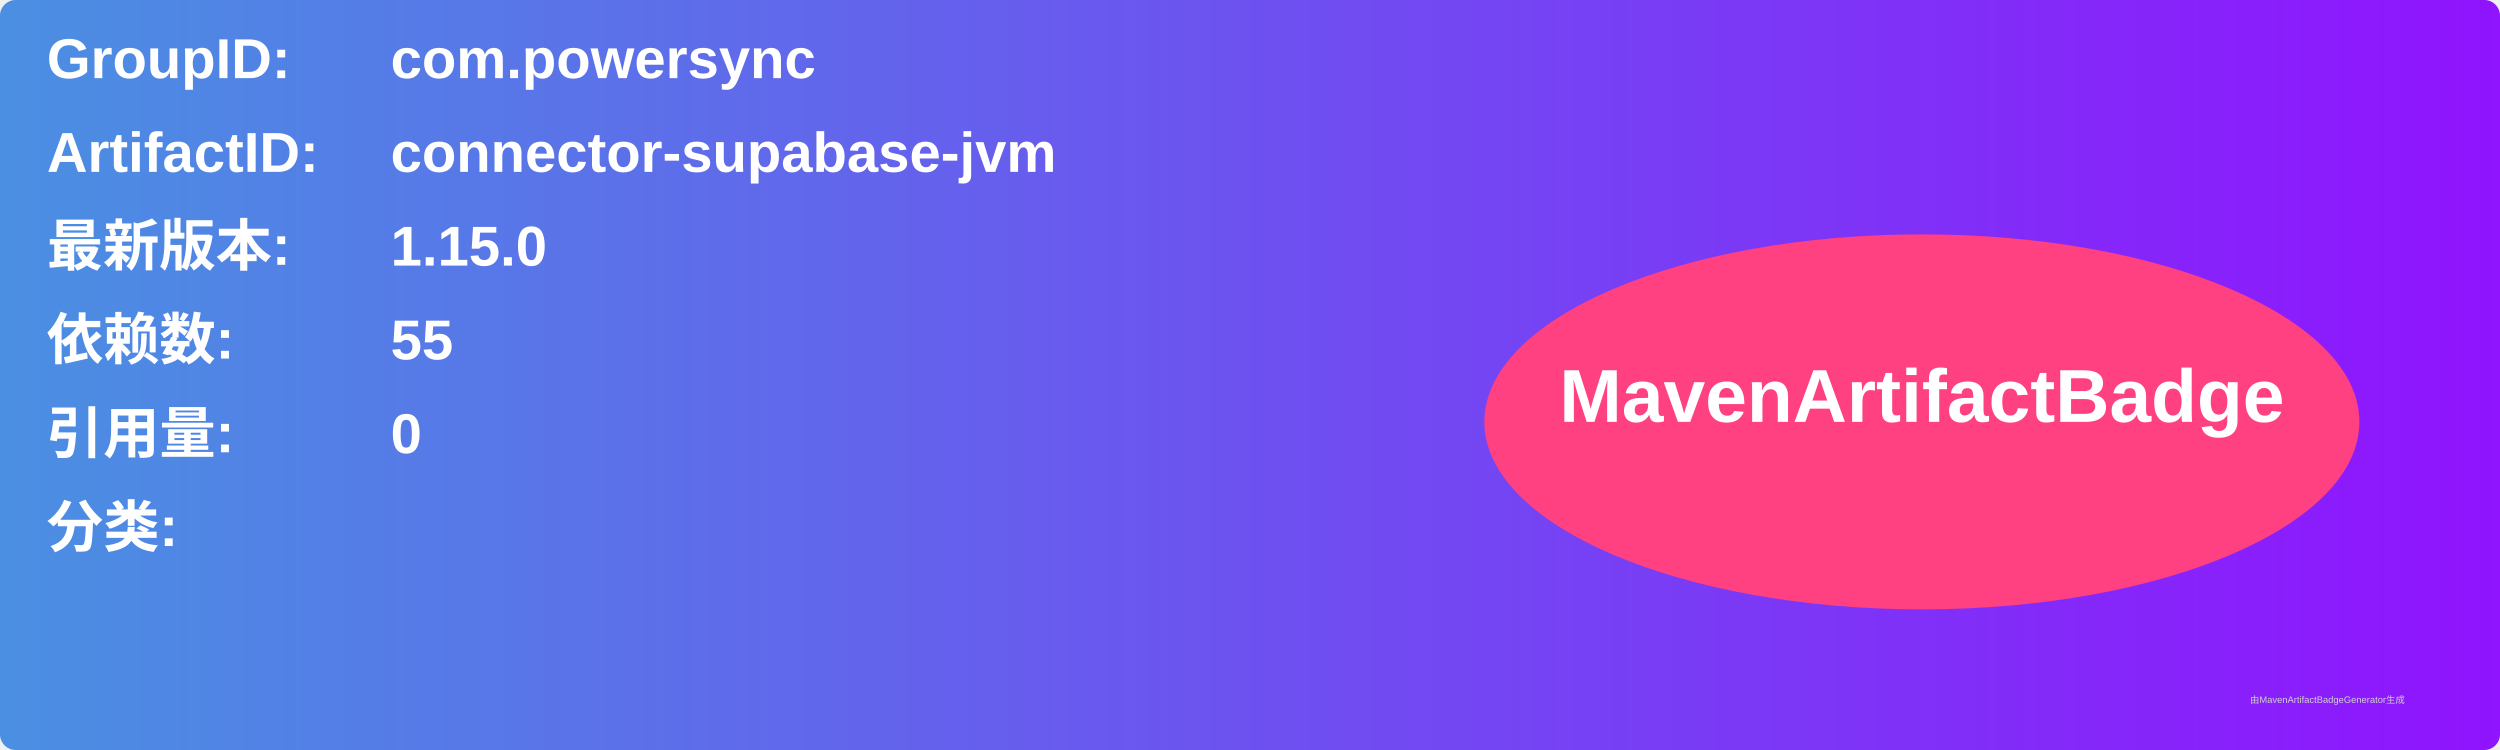
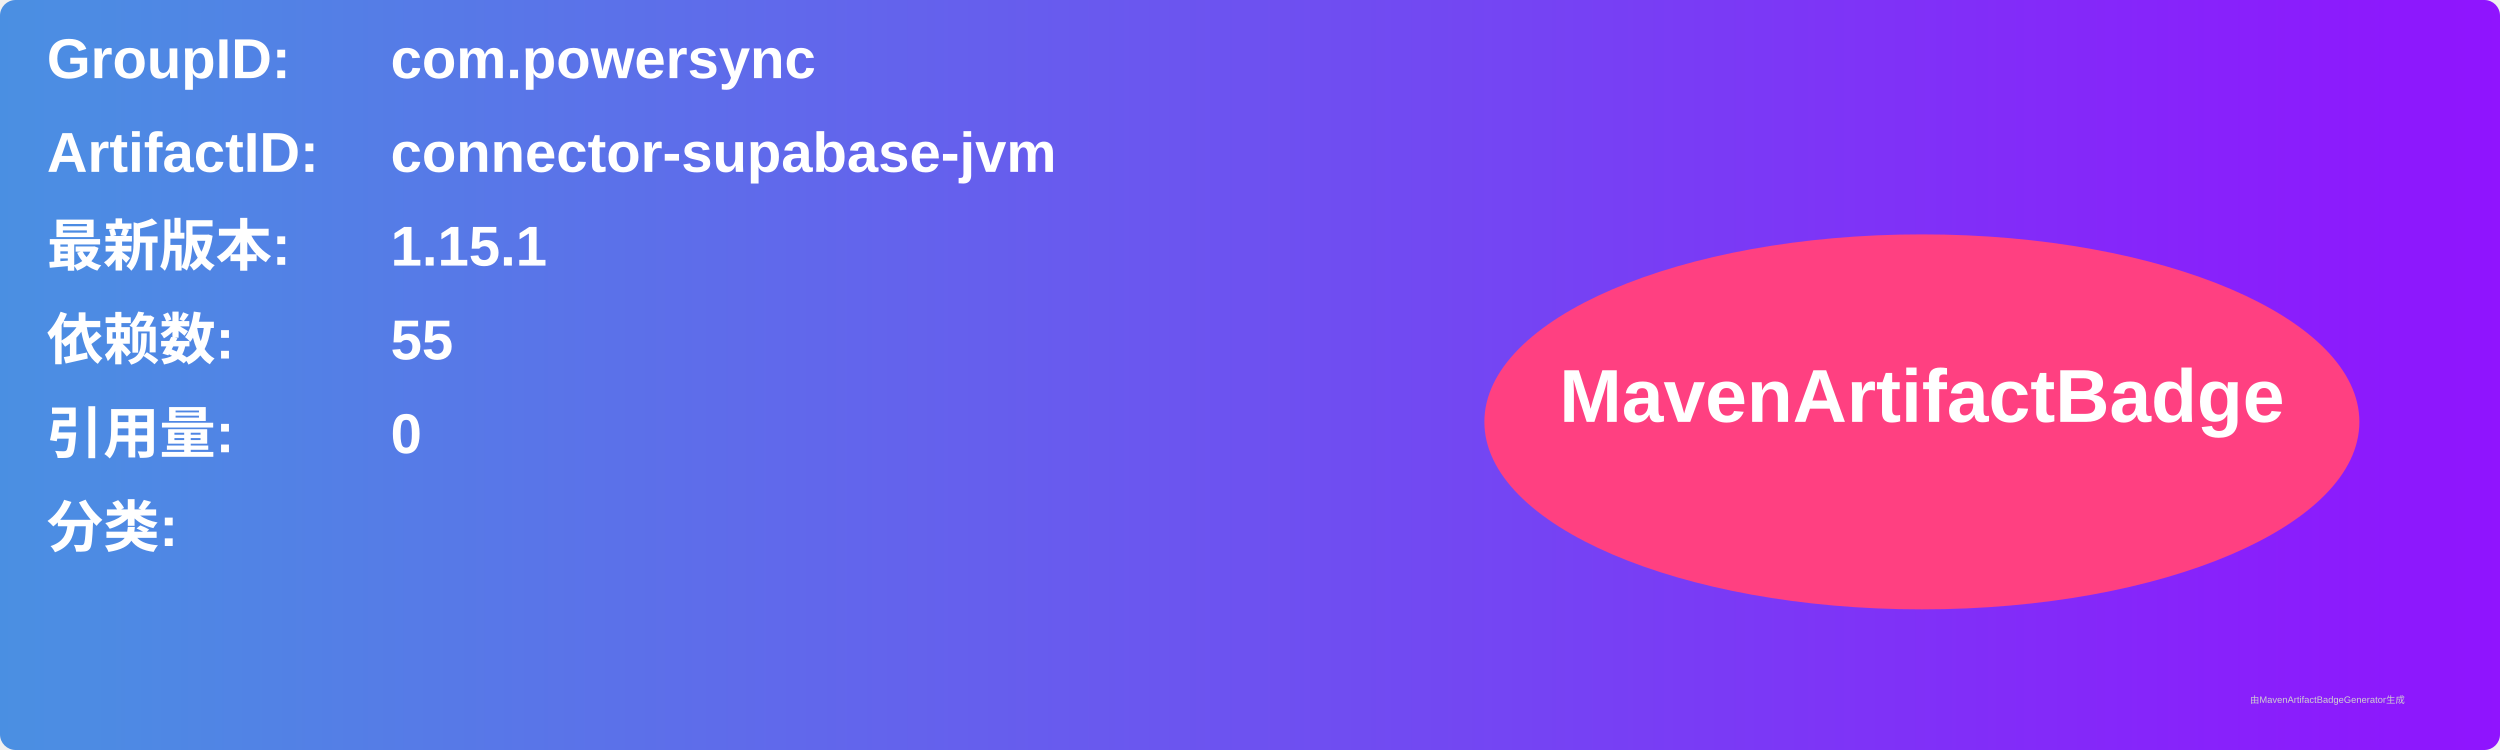
<svg xmlns="http://www.w3.org/2000/svg" width="800" height="240" viewBox="0 0 800 240">
  <linearGradient id="grad" x1="0%" y1="0%" x2="100%" y2="0%">
    <stop offset="0%" stop-color="#4a90e2" />
    <stop offset="100%" stop-color="#9013fe" />
  </linearGradient>
  <rect width="100%" height="100%" rx="5" ry="5" fill="url(#grad)" />
  <g transform="translate(15, 15)">
    <text x="0" y="10" font-family="Arial" font-size="18" fill="white" font-weight="bold" width="260">GroupID:</text>
    <text x="110" y="10" font-family="Arial" font-size="18" fill="white" font-weight="bold" width="460">com.powersync</text>
    <text x="0" y="40" font-family="Arial" font-size="18" fill="white" font-weight="bold" width="260">ArtifactID:</text>
    <text x="110" y="40" font-family="Arial" font-size="18" fill="white" font-weight="bold" width="460">connector-supabase-jvm</text>
    <text x="0" y="70" font-family="Arial" font-size="18" fill="white" font-weight="bold">最新版本:</text>
    <text x="110" y="70" font-family="Arial" font-size="18" fill="white" font-weight="bold">
-       <tspan font-weight="bold">1.15.0</tspan>
+       <tspan font-weight="bold">1.15.1</tspan>
    </text>
    <text x="0" y="100" font-family="Arial" font-size="18" fill="white" font-weight="bold">依赖数: </text>
    <text x="110" y="100" font-family="Arial" font-size="18" fill="white">
      <tspan font-weight="bold">55</tspan>
    </text>
    <text x="0" y="130" font-family="Arial" font-size="18" fill="white" font-weight="bold">引用量: </text>
    <text x="110" y="130" font-family="Arial" font-size="18" fill="white">
      <tspan font-weight="bold">0</tspan>
    </text>
    <text x="0" y="160" font-family="Arial" font-size="18" fill="white" font-weight="bold">分类:</text>
    <text x="10" y="190" font-family="Arial" font-size="10" fill="white">
      <tspan font-weight="bold" />
    </text>
    <ellipse cx="600" cy="120" rx="140" ry="60" fill="#ff4081" />
    <text x="600" y="120" text-anchor="middle" font-family="Arial" font-size="24" fill="white" font-weight="bold">MavenArtifactBadge</text>
  </g>
  <text x="720" y="225" font-family="Arial" font-size="3" fill="#d0d0d0">由MavenArtifactBadgeGenerator生成</text>
</svg>
